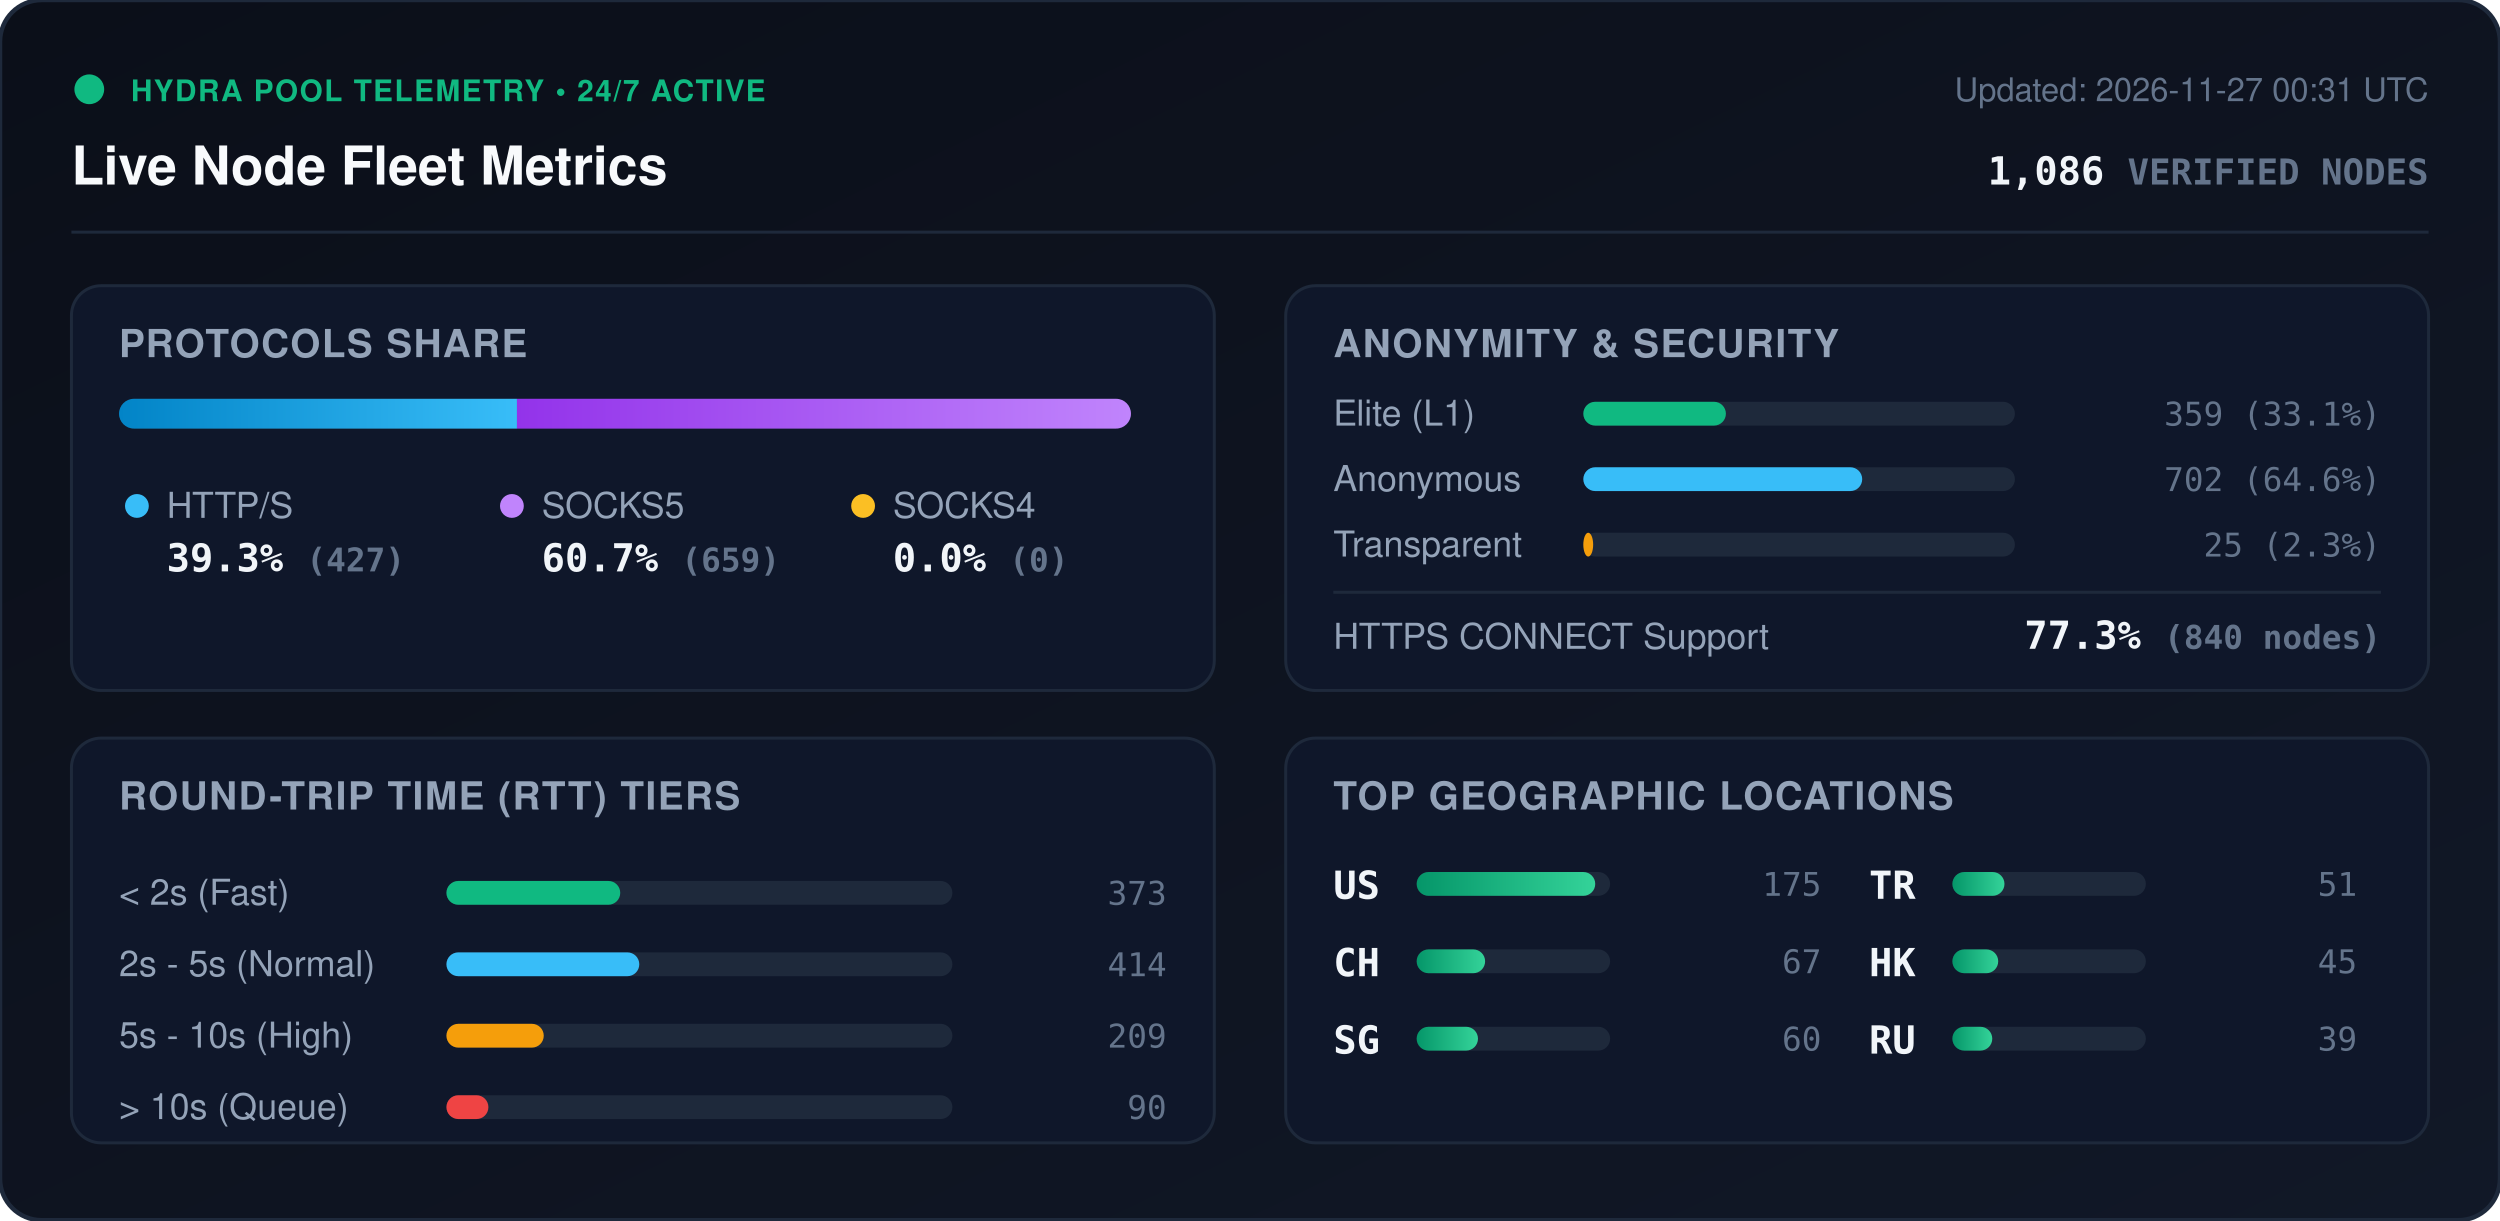
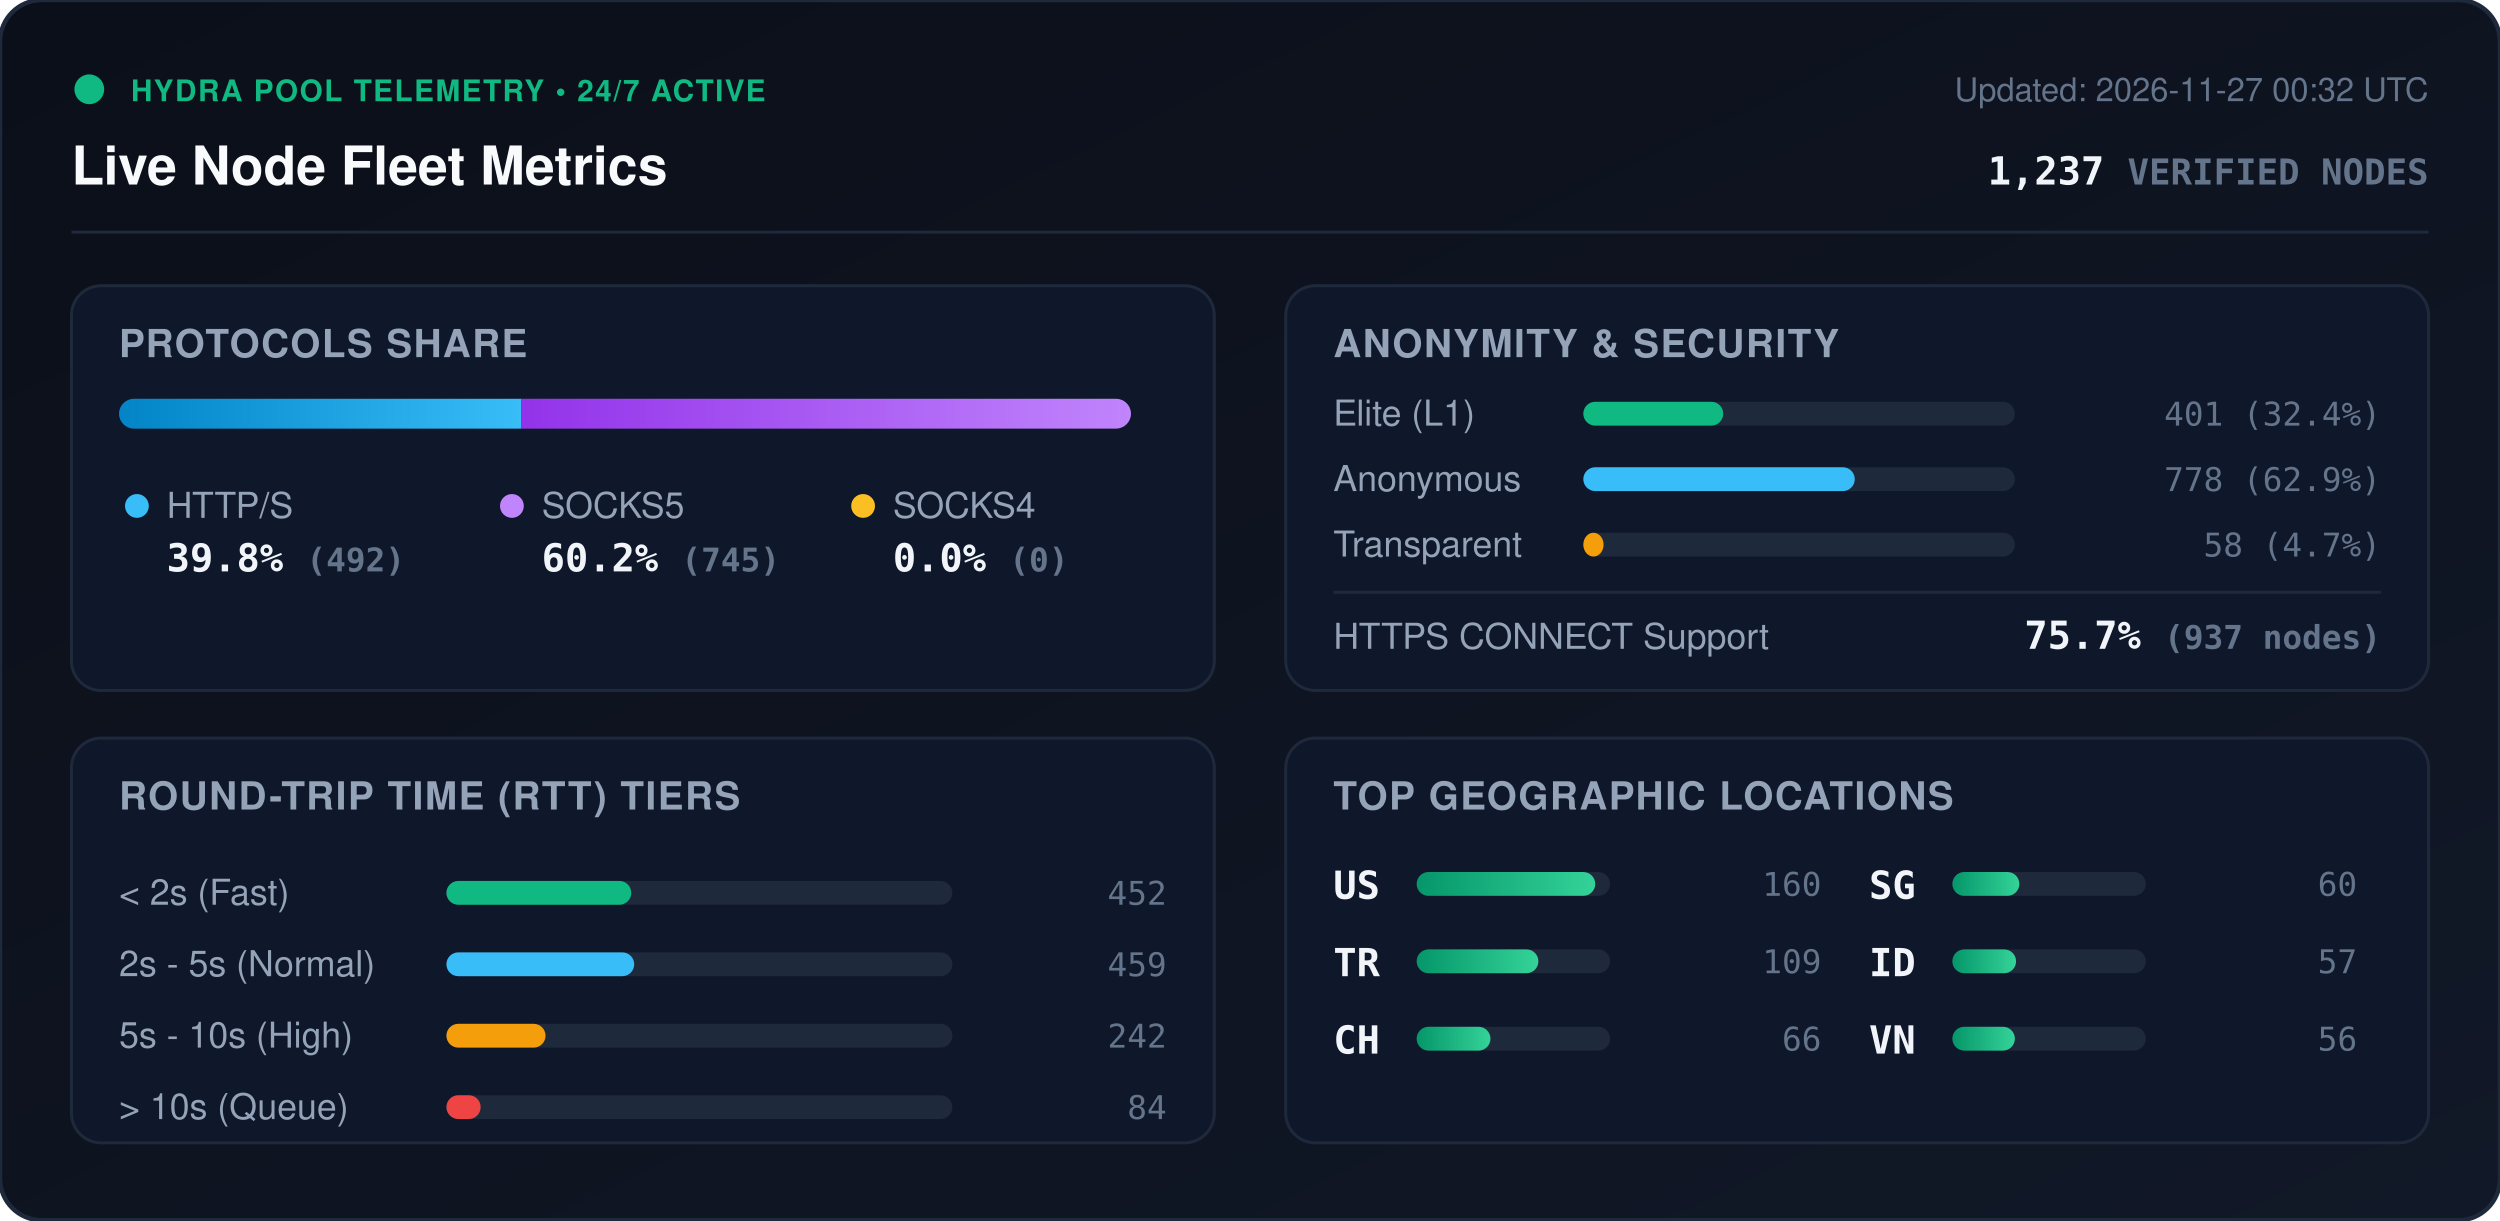
<svg xmlns="http://www.w3.org/2000/svg" viewBox="0 0 840 410" width="840" height="410" style="max-width: 100%; height: auto;">
  <defs>
    <linearGradient id="bg" x1="0%" y1="0%" x2="100%" y2="100%">
      <stop offset="0%" stop-color="#0b0f19" />
      <stop offset="100%" stop-color="#111827" />
    </linearGradient>
    <linearGradient id="bar-http" x1="0%" y1="0%" x2="100%" y2="0%">
      <stop offset="0%" stop-color="#0284c7" />
      <stop offset="100%" stop-color="#38bdf8" />
    </linearGradient>
    <linearGradient id="bar-socks5" x1="0%" y1="0%" x2="100%" y2="0%">
      <stop offset="0%" stop-color="#9333ea" />
      <stop offset="100%" stop-color="#c084fc" />
    </linearGradient>
    <linearGradient id="bar-socks4" x1="0%" y1="0%" x2="100%" y2="0%">
      <stop offset="0%" stop-color="#d97706" />
      <stop offset="100%" stop-color="#fbbf24" />
    </linearGradient>
    <linearGradient id="bar-green" x1="0%" y1="0%" x2="100%" y2="0%">
      <stop offset="0%" stop-color="#059669" />
      <stop offset="100%" stop-color="#34d399" />
    </linearGradient>
    <clipPath id="prog-track-clip">
      <rect width="340.0" height="10" rx="5" />
    </clipPath>
    <style>
      .title { font: 700 18px -apple-system, BlinkMacSystemFont, 'Segoe UI', Helvetica, Arial, sans-serif; fill: #f8fafc; }
      .sub { font: 500 11px -apple-system, BlinkMacSystemFont, 'Segoe UI', Helvetica, Arial, sans-serif; fill: #64748b; }
      .section-hdr { font: 600 13px -apple-system, BlinkMacSystemFont, 'Segoe UI', Helvetica, Arial, sans-serif; fill: #94a3b8; letter-spacing: 0.5px; }
      .metric-val { font: 700 13px -apple-system, BlinkMacSystemFont, 'Segoe UI', Helvetica, Arial, sans-serif; fill: #f1f5f9; }
      .metric-lbl { font: 500 12px -apple-system, BlinkMacSystemFont, 'Segoe UI', Helvetica, Arial, sans-serif; fill: #94a3b8; }
      .badge-txt { font: 700 10px -apple-system, BlinkMacSystemFont, 'Segoe UI', Helvetica, Arial, sans-serif; fill: #10b981; letter-spacing: 0.5px; }
      .mono { font-family: ui-monospace, SFMono-Regular, Menlo, Monaco, Consolas, monospace; }
      .pulse { animation: beacon 2s infinite ease-in-out; }
      @keyframes beacon { 0%, 100% { opacity: 1; } 50% { opacity: 0.35; } }
    </style>
  </defs>
  <rect width="840" height="410" rx="14" fill="url(#bg)" stroke="#1e293b" stroke-width="1.5" />
  <g transform="translate(24, 24)">
    <circle cx="6" cy="6" r="5" fill="#10b981" class="pulse" />
    <text x="20" y="10" class="badge-txt">HYDRA POOL TELEMETRY • 24/7 ACTIVE</text>
    <text x="0" y="38" class="title">Live Node Fleet Metrics</text>
-     <text x="792" y="10" text-anchor="end" class="sub">Updated: 2026-11-27 00:31 UTC</text>
-     <text x="792" y="38" text-anchor="end" class="metric-val mono" fill="#38bdf8">1,086 <tspan font-size="12" fill="#64748b">VERIFIED NODES</tspan>
+     <text x="792" y="10" text-anchor="end" class="sub">Updated: 2026-11-27 00:32 UTC</text>
+     <text x="792" y="38" text-anchor="end" class="metric-val mono" fill="#38bdf8">1,237 <tspan font-size="12" fill="#64748b">VERIFIED NODES</tspan>
    </text>
  </g>
  <line x1="24" y1="78" x2="816" y2="78" stroke="#1e293b" stroke-width="1" />
  <g transform="translate(24, 96)">
    <rect width="384" height="136" rx="10" fill="#0f172a" stroke="#1e293b" />
    <text x="16" y="24" class="section-hdr">PROTOCOLS SHARE</text>
    <g transform="translate(16, 38)">
      <rect width="340.0" height="10" rx="5" fill="#1e293b" />
      <g clip-path="url(#prog-track-clip)">
-         <rect x="0" width="133.7" height="10" fill="url(#bar-http)" />
-         <rect x="133.7" width="206.3" height="10" fill="url(#bar-socks5)" />
+         <rect x="0" width="135.2" height="10" fill="url(#bar-http)" />
+         <rect x="135.2" width="204.8" height="10" fill="url(#bar-socks5)" />
        <rect x="340.0" width="0.0" height="10" fill="url(#bar-socks4)" />
      </g>
    </g>
    <g transform="translate(16, 68)">
      <circle cx="6" cy="6" r="4" fill="#38bdf8" />
      <text x="16" y="10" class="metric-lbl">HTTP/S</text>
-       <text x="16" y="28" class="metric-val mono">39.3% <tspan font-size="11" fill="#64748b">(427)</tspan>
+       <text x="16" y="28" class="metric-val mono">39.8% <tspan font-size="11" fill="#64748b">(492)</tspan>
      </text>
      <circle cx="132" cy="6" r="4" fill="#c084fc" />
      <text x="142" y="10" class="metric-lbl">SOCKS5</text>
-       <text x="142" y="28" class="metric-val mono">60.7% <tspan font-size="11" fill="#64748b">(659)</tspan>
+       <text x="142" y="28" class="metric-val mono">60.2% <tspan font-size="11" fill="#64748b">(745)</tspan>
      </text>
      <circle cx="250" cy="6" r="4" fill="#fbbf24" />
      <text x="260" y="10" class="metric-lbl">SOCKS4</text>
      <text x="260" y="28" class="metric-val mono">0.0% <tspan font-size="11" fill="#64748b">(0)</tspan>
      </text>
    </g>
  </g>
  <g transform="translate(432, 96)">
    <rect width="384" height="136" rx="10" fill="#0f172a" stroke="#1e293b" />
    <text x="16" y="24" class="section-hdr">ANONYMITY &amp; SECURITY</text>
    <text x="16" y="47" class="metric-lbl">Elite (L1)</text>
    <rect x="100" y="39" width="145.0" height="8" rx="4" fill="#1e293b" />
-     <rect x="100" y="39" width="47.9" height="8" rx="4" fill="#10b981" />
-     <text x="368" y="47" text-anchor="end" class="mono sub" fill="#e2e8f0">359 (33.1%)</text>
+     <rect x="100" y="39" width="47.0" height="8" rx="4" fill="#10b981" />
+     <text x="368" y="47" text-anchor="end" class="mono sub" fill="#e2e8f0">401 (32.4%)</text>
    <text x="16" y="69" class="metric-lbl">Anonymous</text>
    <rect x="100" y="61" width="145.0" height="8" rx="4" fill="#1e293b" />
-     <rect x="100" y="61" width="93.7" height="8" rx="4" fill="#38bdf8" />
-     <text x="368" y="69" text-anchor="end" class="mono sub" fill="#e2e8f0">702 (64.6%)</text>
+     <rect x="100" y="61" width="91.2" height="8" rx="4" fill="#38bdf8" />
+     <text x="368" y="69" text-anchor="end" class="mono sub" fill="#e2e8f0">778 (62.9%)</text>
    <text x="16" y="91" class="metric-lbl">Transparent</text>
    <rect x="100" y="83" width="145.0" height="8" rx="4" fill="#1e293b" />
-     <rect x="100" y="83" width="3.3" height="8" rx="4" fill="#f59e0b" />
-     <text x="368" y="91" text-anchor="end" class="mono sub" fill="#e2e8f0">25 (2.3%)</text>
+     <rect x="100" y="83" width="6.8" height="8" rx="4" fill="#f59e0b" />
+     <text x="368" y="91" text-anchor="end" class="mono sub" fill="#e2e8f0">58 (4.7%)</text>
    <line x1="16" y1="103" x2="368" y2="103" stroke="#1e293b" stroke-width="1" />
    <text x="16" y="122" class="metric-lbl">HTTPS CONNECT Support</text>
-     <text x="368" y="122" text-anchor="end" class="metric-val mono" fill="#34d399">77.3% <tspan font-size="11" fill="#64748b">(840 nodes)</tspan>
+     <text x="368" y="122" text-anchor="end" class="metric-val mono" fill="#34d399">75.7% <tspan font-size="11" fill="#64748b">(937 nodes)</tspan>
    </text>
  </g>
  <g transform="translate(24, 248)">
    <rect width="384" height="136" rx="10" fill="#0f172a" stroke="#1e293b" />
    <text x="16" y="24" class="section-hdr">ROUND-TRIP TIME (RTT) TIERS</text>
    <g transform="translate(16, 42)">
      <text x="0" y="14" class="metric-lbl">&lt; 2s (Fast)</text>
      <rect x="110" y="6" width="170" height="8" rx="4" fill="#1e293b" />
-       <rect x="110" y="6" width="58.4" height="8" rx="4" fill="#10b981" />
-       <text x="352" y="14" text-anchor="end" class="mono sub">373</text>
+       <rect x="110" y="6" width="62.1" height="8" rx="4" fill="#10b981" />
+       <text x="352" y="14" text-anchor="end" class="mono sub">452</text>
      <text x="0" y="38" class="metric-lbl">2s - 5s (Normal)</text>
      <rect x="110" y="30" width="170" height="8" rx="4" fill="#1e293b" />
-       <rect x="110" y="30" width="64.8" height="8" rx="4" fill="#38bdf8" />
-       <text x="352" y="38" text-anchor="end" class="mono sub">414</text>
+       <rect x="110" y="30" width="63.1" height="8" rx="4" fill="#38bdf8" />
+       <text x="352" y="38" text-anchor="end" class="mono sub">459</text>
      <text x="0" y="62" class="metric-lbl">5s - 10s (High)</text>
      <rect x="110" y="54" width="170" height="8" rx="4" fill="#1e293b" />
-       <rect x="110" y="54" width="32.7" height="8" rx="4" fill="#f59e0b" />
-       <text x="352" y="62" text-anchor="end" class="mono sub">209</text>
+       <rect x="110" y="54" width="33.3" height="8" rx="4" fill="#f59e0b" />
+       <text x="352" y="62" text-anchor="end" class="mono sub">242</text>
      <text x="0" y="86" class="metric-lbl">&gt; 10s (Queue)</text>
      <rect x="110" y="78" width="170" height="8" rx="4" fill="#1e293b" />
-       <rect x="110" y="78" width="14.1" height="8" rx="4" fill="#ef4444" />
-       <text x="352" y="86" text-anchor="end" class="mono sub">90</text>
+       <rect x="110" y="78" width="11.5" height="8" rx="4" fill="#ef4444" />
+       <text x="352" y="86" text-anchor="end" class="mono sub">84</text>
    </g>
  </g>
  <g transform="translate(432, 248)">
    <rect width="384" height="136" rx="10" fill="#0f172a" stroke="#1e293b" />
    <text x="16" y="24" class="section-hdr">TOP GEOGRAPHIC LOCATIONS</text>
    <g transform="translate(16, 42)">
      <g transform="translate(0, 0)">
        <text x="0" y="12" class="mono metric-val" font-size="12">US</text>
        <rect x="28" y="3" width="65" height="8" rx="4" fill="#1e293b" />
        <rect x="28" y="3" width="60.0" height="8" rx="4" fill="url(#bar-green)" />
-         <text x="164" y="11" text-anchor="end" class="mono sub">175</text>
+         <text x="164" y="11" text-anchor="end" class="mono sub">160</text>
      </g>
      <g transform="translate(0, 26)">
+         <text x="0" y="12" class="mono metric-val" font-size="12">TR</text>
+         <rect x="28" y="3" width="65" height="8" rx="4" fill="#1e293b" />
+         <rect x="28" y="3" width="40.9" height="8" rx="4" fill="url(#bar-green)" />
+         <text x="164" y="11" text-anchor="end" class="mono sub">109</text>
+       </g>
+       <g transform="translate(0, 52)">
        <text x="0" y="12" class="mono metric-val" font-size="12">CH</text>
        <rect x="28" y="3" width="65" height="8" rx="4" fill="#1e293b" />
-         <rect x="28" y="3" width="23.0" height="8" rx="4" fill="url(#bar-green)" />
-         <text x="164" y="11" text-anchor="end" class="mono sub">67</text>
+         <rect x="28" y="3" width="24.8" height="8" rx="4" fill="url(#bar-green)" />
+         <text x="164" y="11" text-anchor="end" class="mono sub">66</text>
      </g>
-       <g transform="translate(0, 52)">
+       <g transform="translate(180, 0)">
        <text x="0" y="12" class="mono metric-val" font-size="12">SG</text>
        <rect x="28" y="3" width="65" height="8" rx="4" fill="#1e293b" />
-         <rect x="28" y="3" width="20.6" height="8" rx="4" fill="url(#bar-green)" />
+         <rect x="28" y="3" width="22.5" height="8" rx="4" fill="url(#bar-green)" />
        <text x="164" y="11" text-anchor="end" class="mono sub">60</text>
      </g>
-       <g transform="translate(180, 0)">
-         <text x="0" y="12" class="mono metric-val" font-size="12">TR</text>
+       <g transform="translate(180, 26)">
+         <text x="0" y="12" class="mono metric-val" font-size="12">ID</text>
        <rect x="28" y="3" width="65" height="8" rx="4" fill="#1e293b" />
-         <rect x="28" y="3" width="17.5" height="8" rx="4" fill="url(#bar-green)" />
-         <text x="164" y="11" text-anchor="end" class="mono sub">51</text>
-       </g>
-       <g transform="translate(180, 26)">
-         <text x="0" y="12" class="mono metric-val" font-size="12">HK</text>
-         <rect x="28" y="3" width="65" height="8" rx="4" fill="#1e293b" />
-         <rect x="28" y="3" width="15.4" height="8" rx="4" fill="url(#bar-green)" />
-         <text x="164" y="11" text-anchor="end" class="mono sub">45</text>
+         <rect x="28" y="3" width="21.4" height="8" rx="4" fill="url(#bar-green)" />
+         <text x="164" y="11" text-anchor="end" class="mono sub">57</text>
      </g>
      <g transform="translate(180, 52)">
-         <text x="0" y="12" class="mono metric-val" font-size="12">RU</text>
+         <text x="0" y="12" class="mono metric-val" font-size="12">VN</text>
        <rect x="28" y="3" width="65" height="8" rx="4" fill="#1e293b" />
-         <rect x="28" y="3" width="13.4" height="8" rx="4" fill="url(#bar-green)" />
-         <text x="164" y="11" text-anchor="end" class="mono sub">39</text>
+         <rect x="28" y="3" width="21.0" height="8" rx="4" fill="url(#bar-green)" />
+         <text x="164" y="11" text-anchor="end" class="mono sub">56</text>
      </g>
    </g>
  </g>
</svg>
